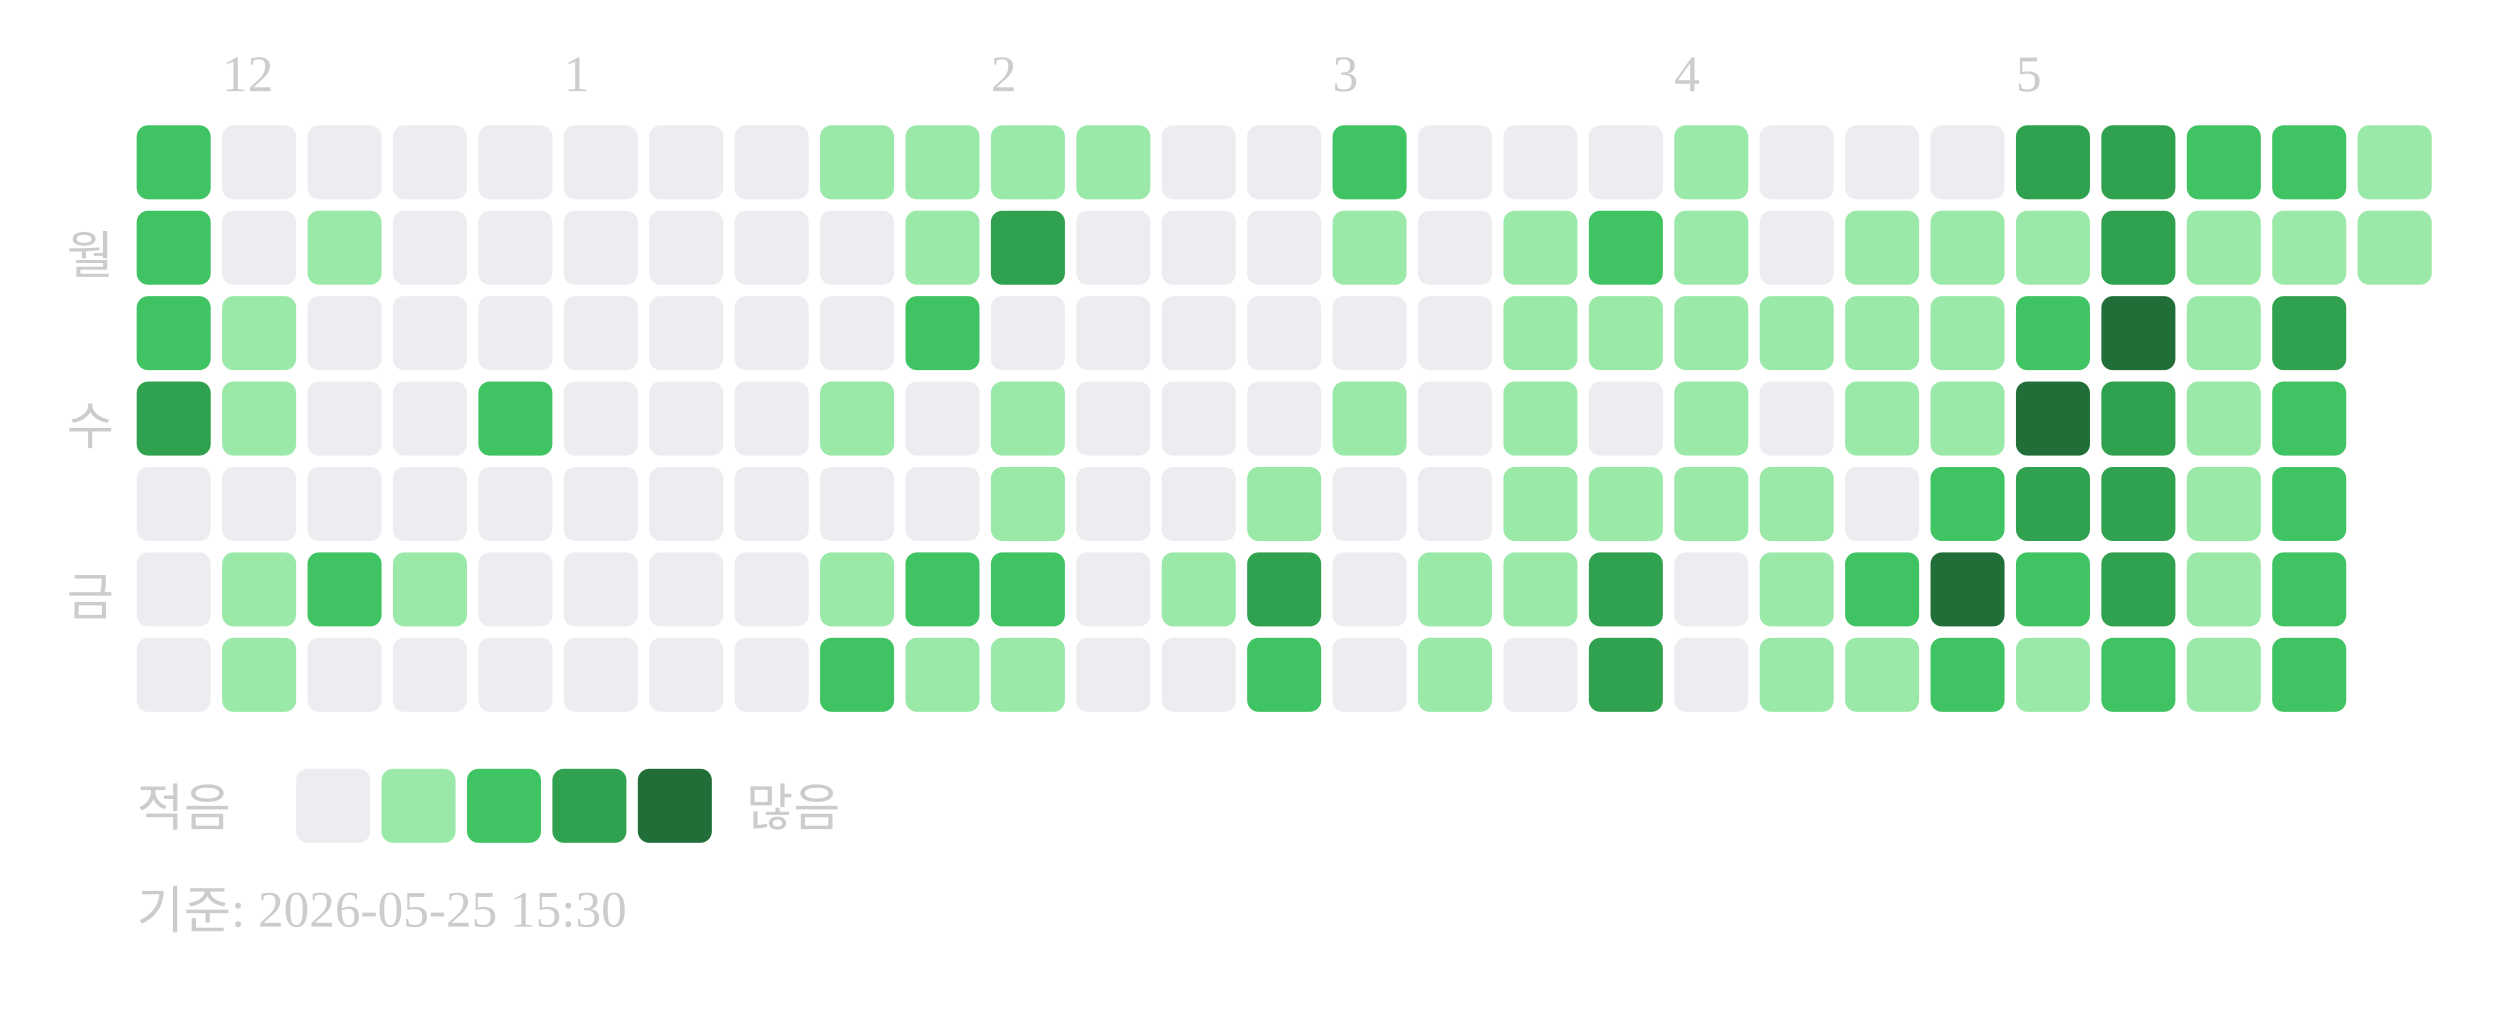
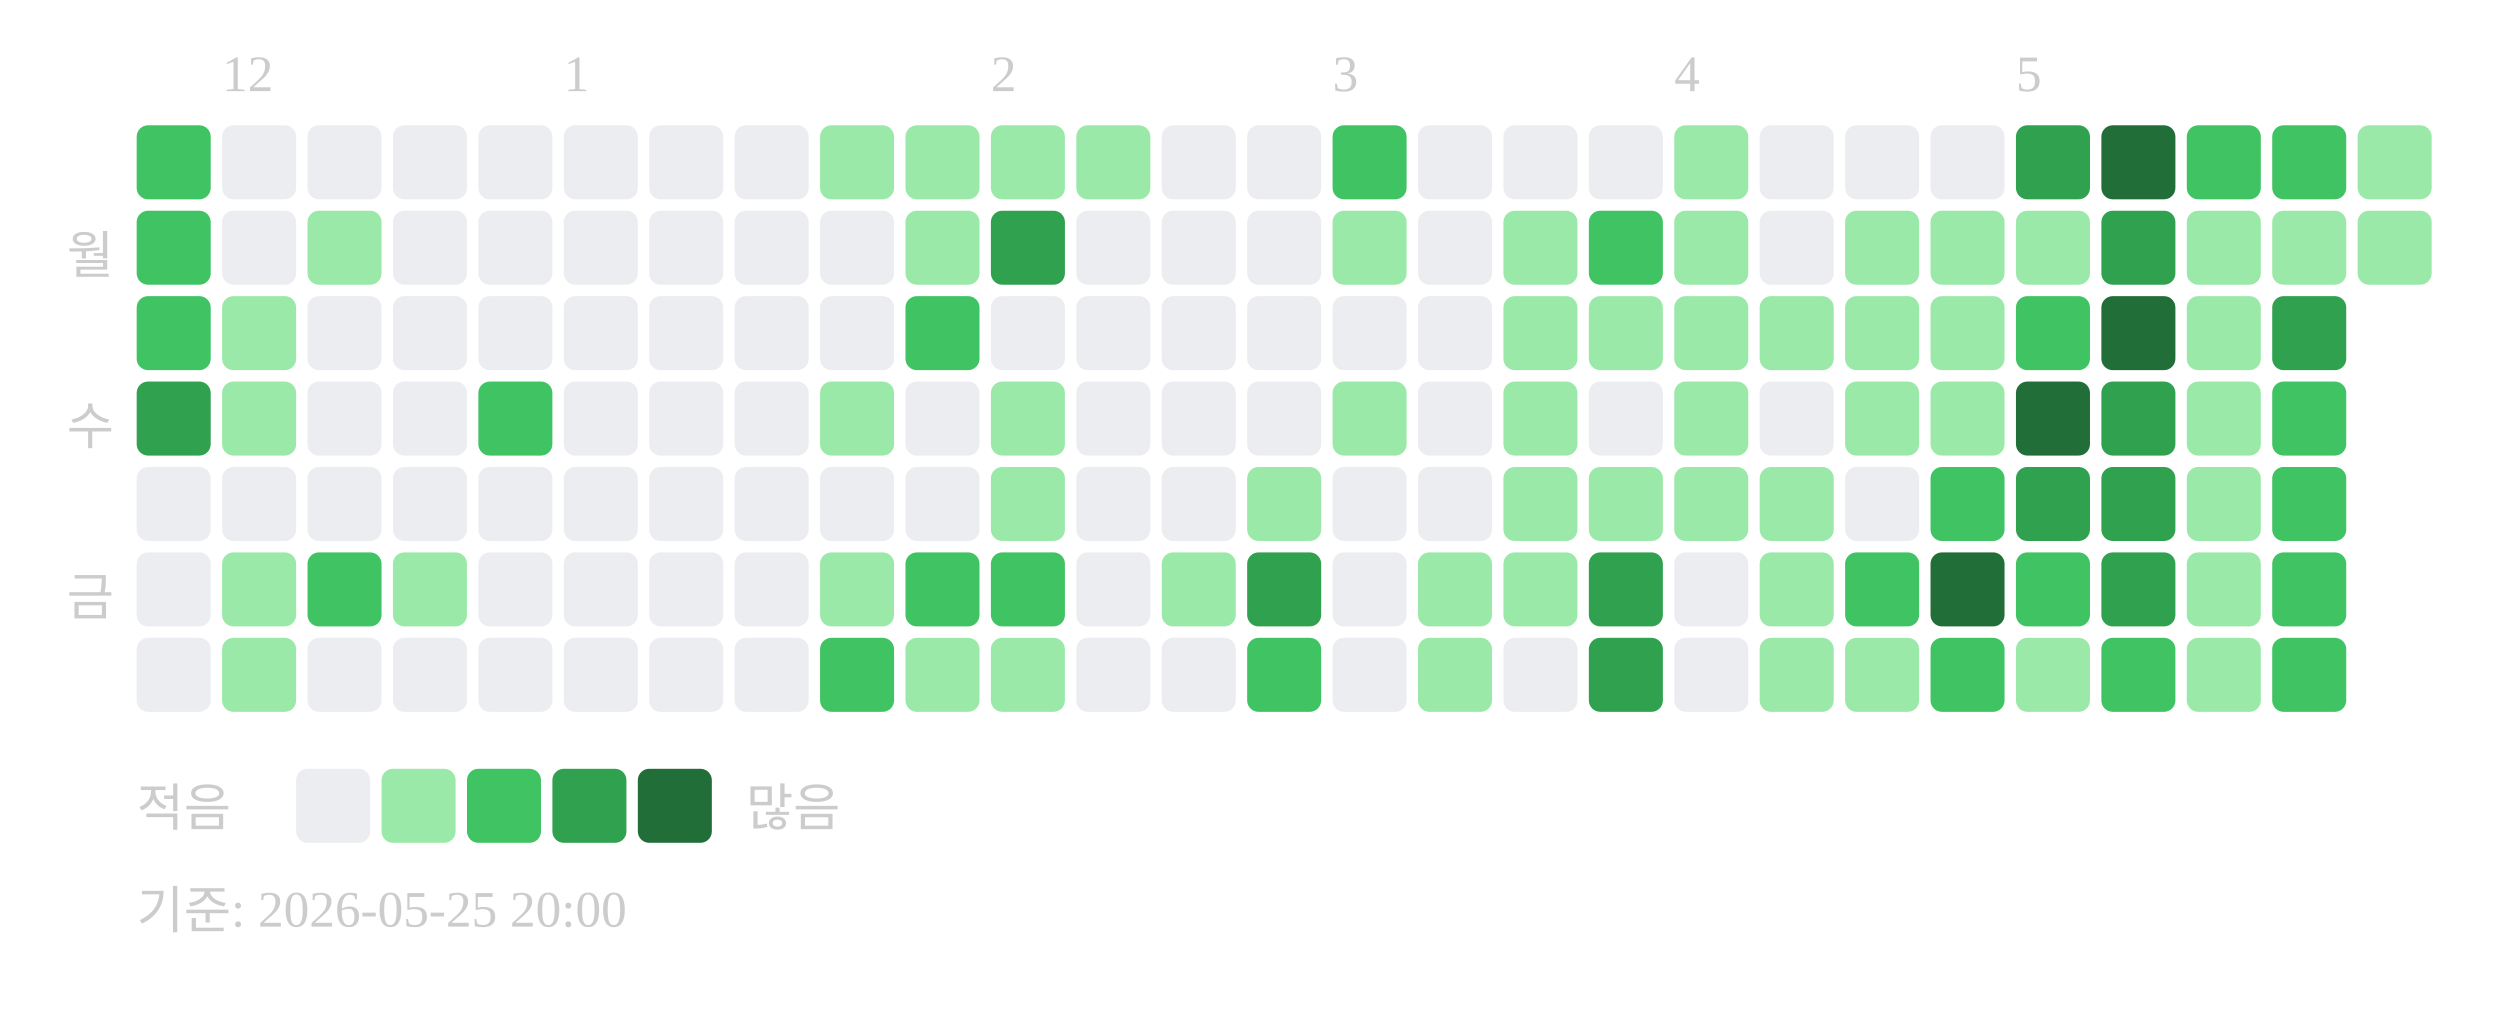
<svg xmlns="http://www.w3.org/2000/svg" width="439" height="181">
  <text x="39" y="16" font-size="9" fill="#cccccc">12</text>
  <text x="99" y="16" font-size="9" fill="#cccccc">1</text>
  <text x="174" y="16" font-size="9" fill="#cccccc">2</text>
  <text x="234" y="16" font-size="9" fill="#cccccc">3</text>
  <text x="294" y="16" font-size="9" fill="#cccccc">4</text>
  <text x="354" y="16" font-size="9" fill="#cccccc">5</text>
  <text x="20" y="48" text-anchor="end" font-size="9" fill="#cccccc">월</text>
  <text x="20" y="78" text-anchor="end" font-size="9" fill="#cccccc">수</text>
  <text x="20" y="108" text-anchor="end" font-size="9" fill="#cccccc">금</text>
  <rect x="24" y="22" width="13" height="13" rx="2" fill="#40c463" />
  <rect x="24" y="37" width="13" height="13" rx="2" fill="#40c463" />
  <rect x="24" y="52" width="13" height="13" rx="2" fill="#40c463" />
  <rect x="24" y="67" width="13" height="13" rx="2" fill="#30a14e" />
  <rect x="24" y="82" width="13" height="13" rx="2" fill="#ebedf0" />
  <rect x="24" y="97" width="13" height="13" rx="2" fill="#ebedf0" />
  <rect x="24" y="112" width="13" height="13" rx="2" fill="#ebedf0" />
  <rect x="39" y="22" width="13" height="13" rx="2" fill="#ebedf0" />
  <rect x="39" y="37" width="13" height="13" rx="2" fill="#ebedf0" />
  <rect x="39" y="52" width="13" height="13" rx="2" fill="#9be9a8" />
  <rect x="39" y="67" width="13" height="13" rx="2" fill="#9be9a8" />
  <rect x="39" y="82" width="13" height="13" rx="2" fill="#ebedf0" />
  <rect x="39" y="97" width="13" height="13" rx="2" fill="#9be9a8" />
  <rect x="39" y="112" width="13" height="13" rx="2" fill="#9be9a8" />
  <rect x="54" y="22" width="13" height="13" rx="2" fill="#ebedf0" />
  <rect x="54" y="37" width="13" height="13" rx="2" fill="#9be9a8" />
  <rect x="54" y="52" width="13" height="13" rx="2" fill="#ebedf0" />
  <rect x="54" y="67" width="13" height="13" rx="2" fill="#ebedf0" />
  <rect x="54" y="82" width="13" height="13" rx="2" fill="#ebedf0" />
  <rect x="54" y="97" width="13" height="13" rx="2" fill="#40c463" />
  <rect x="54" y="112" width="13" height="13" rx="2" fill="#ebedf0" />
  <rect x="69" y="22" width="13" height="13" rx="2" fill="#ebedf0" />
  <rect x="69" y="37" width="13" height="13" rx="2" fill="#ebedf0" />
  <rect x="69" y="52" width="13" height="13" rx="2" fill="#ebedf0" />
  <rect x="69" y="67" width="13" height="13" rx="2" fill="#ebedf0" />
  <rect x="69" y="82" width="13" height="13" rx="2" fill="#ebedf0" />
  <rect x="69" y="97" width="13" height="13" rx="2" fill="#9be9a8" />
  <rect x="69" y="112" width="13" height="13" rx="2" fill="#ebedf0" />
  <rect x="84" y="22" width="13" height="13" rx="2" fill="#ebedf0" />
  <rect x="84" y="37" width="13" height="13" rx="2" fill="#ebedf0" />
  <rect x="84" y="52" width="13" height="13" rx="2" fill="#ebedf0" />
  <rect x="84" y="67" width="13" height="13" rx="2" fill="#40c463" />
  <rect x="84" y="82" width="13" height="13" rx="2" fill="#ebedf0" />
  <rect x="84" y="97" width="13" height="13" rx="2" fill="#ebedf0" />
  <rect x="84" y="112" width="13" height="13" rx="2" fill="#ebedf0" />
  <rect x="99" y="22" width="13" height="13" rx="2" fill="#ebedf0" />
  <rect x="99" y="37" width="13" height="13" rx="2" fill="#ebedf0" />
  <rect x="99" y="52" width="13" height="13" rx="2" fill="#ebedf0" />
  <rect x="99" y="67" width="13" height="13" rx="2" fill="#ebedf0" />
  <rect x="99" y="82" width="13" height="13" rx="2" fill="#ebedf0" />
  <rect x="99" y="97" width="13" height="13" rx="2" fill="#ebedf0" />
  <rect x="99" y="112" width="13" height="13" rx="2" fill="#ebedf0" />
  <rect x="114" y="22" width="13" height="13" rx="2" fill="#ebedf0" />
  <rect x="114" y="37" width="13" height="13" rx="2" fill="#ebedf0" />
  <rect x="114" y="52" width="13" height="13" rx="2" fill="#ebedf0" />
  <rect x="114" y="67" width="13" height="13" rx="2" fill="#ebedf0" />
  <rect x="114" y="82" width="13" height="13" rx="2" fill="#ebedf0" />
  <rect x="114" y="97" width="13" height="13" rx="2" fill="#ebedf0" />
  <rect x="114" y="112" width="13" height="13" rx="2" fill="#ebedf0" />
  <rect x="129" y="22" width="13" height="13" rx="2" fill="#ebedf0" />
  <rect x="129" y="37" width="13" height="13" rx="2" fill="#ebedf0" />
  <rect x="129" y="52" width="13" height="13" rx="2" fill="#ebedf0" />
  <rect x="129" y="67" width="13" height="13" rx="2" fill="#ebedf0" />
  <rect x="129" y="82" width="13" height="13" rx="2" fill="#ebedf0" />
  <rect x="129" y="97" width="13" height="13" rx="2" fill="#ebedf0" />
  <rect x="129" y="112" width="13" height="13" rx="2" fill="#ebedf0" />
  <rect x="144" y="22" width="13" height="13" rx="2" fill="#9be9a8" />
  <rect x="144" y="37" width="13" height="13" rx="2" fill="#ebedf0" />
  <rect x="144" y="52" width="13" height="13" rx="2" fill="#ebedf0" />
  <rect x="144" y="67" width="13" height="13" rx="2" fill="#9be9a8" />
  <rect x="144" y="82" width="13" height="13" rx="2" fill="#ebedf0" />
  <rect x="144" y="97" width="13" height="13" rx="2" fill="#9be9a8" />
  <rect x="144" y="112" width="13" height="13" rx="2" fill="#40c463" />
  <rect x="159" y="22" width="13" height="13" rx="2" fill="#9be9a8" />
  <rect x="159" y="37" width="13" height="13" rx="2" fill="#9be9a8" />
  <rect x="159" y="52" width="13" height="13" rx="2" fill="#40c463" />
  <rect x="159" y="67" width="13" height="13" rx="2" fill="#ebedf0" />
  <rect x="159" y="82" width="13" height="13" rx="2" fill="#ebedf0" />
  <rect x="159" y="97" width="13" height="13" rx="2" fill="#40c463" />
  <rect x="159" y="112" width="13" height="13" rx="2" fill="#9be9a8" />
  <rect x="174" y="22" width="13" height="13" rx="2" fill="#9be9a8" />
  <rect x="174" y="37" width="13" height="13" rx="2" fill="#30a14e" />
  <rect x="174" y="52" width="13" height="13" rx="2" fill="#ebedf0" />
  <rect x="174" y="67" width="13" height="13" rx="2" fill="#9be9a8" />
  <rect x="174" y="82" width="13" height="13" rx="2" fill="#9be9a8" />
  <rect x="174" y="97" width="13" height="13" rx="2" fill="#40c463" />
  <rect x="174" y="112" width="13" height="13" rx="2" fill="#9be9a8" />
  <rect x="189" y="22" width="13" height="13" rx="2" fill="#9be9a8" />
  <rect x="189" y="37" width="13" height="13" rx="2" fill="#ebedf0" />
  <rect x="189" y="52" width="13" height="13" rx="2" fill="#ebedf0" />
  <rect x="189" y="67" width="13" height="13" rx="2" fill="#ebedf0" />
  <rect x="189" y="82" width="13" height="13" rx="2" fill="#ebedf0" />
  <rect x="189" y="97" width="13" height="13" rx="2" fill="#ebedf0" />
  <rect x="189" y="112" width="13" height="13" rx="2" fill="#ebedf0" />
  <rect x="204" y="22" width="13" height="13" rx="2" fill="#ebedf0" />
  <rect x="204" y="37" width="13" height="13" rx="2" fill="#ebedf0" />
  <rect x="204" y="52" width="13" height="13" rx="2" fill="#ebedf0" />
  <rect x="204" y="67" width="13" height="13" rx="2" fill="#ebedf0" />
  <rect x="204" y="82" width="13" height="13" rx="2" fill="#ebedf0" />
  <rect x="204" y="97" width="13" height="13" rx="2" fill="#9be9a8" />
  <rect x="204" y="112" width="13" height="13" rx="2" fill="#ebedf0" />
  <rect x="219" y="22" width="13" height="13" rx="2" fill="#ebedf0" />
  <rect x="219" y="37" width="13" height="13" rx="2" fill="#ebedf0" />
  <rect x="219" y="52" width="13" height="13" rx="2" fill="#ebedf0" />
  <rect x="219" y="67" width="13" height="13" rx="2" fill="#ebedf0" />
  <rect x="219" y="82" width="13" height="13" rx="2" fill="#9be9a8" />
  <rect x="219" y="97" width="13" height="13" rx="2" fill="#30a14e" />
  <rect x="219" y="112" width="13" height="13" rx="2" fill="#40c463" />
  <rect x="234" y="22" width="13" height="13" rx="2" fill="#40c463" />
  <rect x="234" y="37" width="13" height="13" rx="2" fill="#9be9a8" />
  <rect x="234" y="52" width="13" height="13" rx="2" fill="#ebedf0" />
  <rect x="234" y="67" width="13" height="13" rx="2" fill="#9be9a8" />
  <rect x="234" y="82" width="13" height="13" rx="2" fill="#ebedf0" />
  <rect x="234" y="97" width="13" height="13" rx="2" fill="#ebedf0" />
  <rect x="234" y="112" width="13" height="13" rx="2" fill="#ebedf0" />
  <rect x="249" y="22" width="13" height="13" rx="2" fill="#ebedf0" />
  <rect x="249" y="37" width="13" height="13" rx="2" fill="#ebedf0" />
  <rect x="249" y="52" width="13" height="13" rx="2" fill="#ebedf0" />
  <rect x="249" y="67" width="13" height="13" rx="2" fill="#ebedf0" />
  <rect x="249" y="82" width="13" height="13" rx="2" fill="#ebedf0" />
  <rect x="249" y="97" width="13" height="13" rx="2" fill="#9be9a8" />
  <rect x="249" y="112" width="13" height="13" rx="2" fill="#9be9a8" />
  <rect x="264" y="22" width="13" height="13" rx="2" fill="#ebedf0" />
  <rect x="264" y="37" width="13" height="13" rx="2" fill="#9be9a8" />
  <rect x="264" y="52" width="13" height="13" rx="2" fill="#9be9a8" />
  <rect x="264" y="67" width="13" height="13" rx="2" fill="#9be9a8" />
  <rect x="264" y="82" width="13" height="13" rx="2" fill="#9be9a8" />
  <rect x="264" y="97" width="13" height="13" rx="2" fill="#9be9a8" />
  <rect x="264" y="112" width="13" height="13" rx="2" fill="#ebedf0" />
  <rect x="279" y="22" width="13" height="13" rx="2" fill="#ebedf0" />
  <rect x="279" y="37" width="13" height="13" rx="2" fill="#40c463" />
  <rect x="279" y="52" width="13" height="13" rx="2" fill="#9be9a8" />
  <rect x="279" y="67" width="13" height="13" rx="2" fill="#ebedf0" />
  <rect x="279" y="82" width="13" height="13" rx="2" fill="#9be9a8" />
  <rect x="279" y="97" width="13" height="13" rx="2" fill="#30a14e" />
  <rect x="279" y="112" width="13" height="13" rx="2" fill="#30a14e" />
  <rect x="294" y="22" width="13" height="13" rx="2" fill="#9be9a8" />
  <rect x="294" y="37" width="13" height="13" rx="2" fill="#9be9a8" />
  <rect x="294" y="52" width="13" height="13" rx="2" fill="#9be9a8" />
  <rect x="294" y="67" width="13" height="13" rx="2" fill="#9be9a8" />
  <rect x="294" y="82" width="13" height="13" rx="2" fill="#9be9a8" />
  <rect x="294" y="97" width="13" height="13" rx="2" fill="#ebedf0" />
  <rect x="294" y="112" width="13" height="13" rx="2" fill="#ebedf0" />
  <rect x="309" y="22" width="13" height="13" rx="2" fill="#ebedf0" />
  <rect x="309" y="37" width="13" height="13" rx="2" fill="#ebedf0" />
  <rect x="309" y="52" width="13" height="13" rx="2" fill="#9be9a8" />
  <rect x="309" y="67" width="13" height="13" rx="2" fill="#ebedf0" />
  <rect x="309" y="82" width="13" height="13" rx="2" fill="#9be9a8" />
  <rect x="309" y="97" width="13" height="13" rx="2" fill="#9be9a8" />
  <rect x="309" y="112" width="13" height="13" rx="2" fill="#9be9a8" />
  <rect x="324" y="22" width="13" height="13" rx="2" fill="#ebedf0" />
  <rect x="324" y="37" width="13" height="13" rx="2" fill="#9be9a8" />
  <rect x="324" y="52" width="13" height="13" rx="2" fill="#9be9a8" />
  <rect x="324" y="67" width="13" height="13" rx="2" fill="#9be9a8" />
  <rect x="324" y="82" width="13" height="13" rx="2" fill="#ebedf0" />
  <rect x="324" y="97" width="13" height="13" rx="2" fill="#40c463" />
  <rect x="324" y="112" width="13" height="13" rx="2" fill="#9be9a8" />
  <rect x="339" y="22" width="13" height="13" rx="2" fill="#ebedf0" />
  <rect x="339" y="37" width="13" height="13" rx="2" fill="#9be9a8" />
  <rect x="339" y="52" width="13" height="13" rx="2" fill="#9be9a8" />
  <rect x="339" y="67" width="13" height="13" rx="2" fill="#9be9a8" />
  <rect x="339" y="82" width="13" height="13" rx="2" fill="#40c463" />
  <rect x="339" y="97" width="13" height="13" rx="2" fill="#216e39" />
  <rect x="339" y="112" width="13" height="13" rx="2" fill="#40c463" />
  <rect x="354" y="22" width="13" height="13" rx="2" fill="#30a14e" />
  <rect x="354" y="37" width="13" height="13" rx="2" fill="#9be9a8" />
  <rect x="354" y="52" width="13" height="13" rx="2" fill="#40c463" />
  <rect x="354" y="67" width="13" height="13" rx="2" fill="#216e39" />
  <rect x="354" y="82" width="13" height="13" rx="2" fill="#30a14e" />
  <rect x="354" y="97" width="13" height="13" rx="2" fill="#40c463" />
  <rect x="354" y="112" width="13" height="13" rx="2" fill="#9be9a8" />
-   <rect x="369" y="22" width="13" height="13" rx="2" fill="#30a14e" />
+   <rect x="369" y="22" width="13" height="13" rx="2" fill="#216e39" />
  <rect x="369" y="37" width="13" height="13" rx="2" fill="#30a14e" />
  <rect x="369" y="52" width="13" height="13" rx="2" fill="#216e39" />
  <rect x="369" y="67" width="13" height="13" rx="2" fill="#30a14e" />
  <rect x="369" y="82" width="13" height="13" rx="2" fill="#30a14e" />
  <rect x="369" y="97" width="13" height="13" rx="2" fill="#30a14e" />
  <rect x="369" y="112" width="13" height="13" rx="2" fill="#40c463" />
  <rect x="384" y="22" width="13" height="13" rx="2" fill="#40c463" />
  <rect x="384" y="37" width="13" height="13" rx="2" fill="#9be9a8" />
  <rect x="384" y="52" width="13" height="13" rx="2" fill="#9be9a8" />
  <rect x="384" y="67" width="13" height="13" rx="2" fill="#9be9a8" />
  <rect x="384" y="82" width="13" height="13" rx="2" fill="#9be9a8" />
  <rect x="384" y="97" width="13" height="13" rx="2" fill="#9be9a8" />
  <rect x="384" y="112" width="13" height="13" rx="2" fill="#9be9a8" />
  <rect x="399" y="22" width="13" height="13" rx="2" fill="#40c463" />
  <rect x="399" y="37" width="13" height="13" rx="2" fill="#9be9a8" />
  <rect x="399" y="52" width="13" height="13" rx="2" fill="#30a14e" />
  <rect x="399" y="67" width="13" height="13" rx="2" fill="#40c463" />
  <rect x="399" y="82" width="13" height="13" rx="2" fill="#40c463" />
  <rect x="399" y="97" width="13" height="13" rx="2" fill="#40c463" />
  <rect x="399" y="112" width="13" height="13" rx="2" fill="#40c463" />
  <rect x="414" y="22" width="13" height="13" rx="2" fill="#9be9a8" />
  <rect x="414" y="37" width="13" height="13" rx="2" fill="#9be9a8" />
  <text x="24" y="145" font-size="9" fill="#cccccc">적음</text>
  <rect x="52" y="135" width="13" height="13" rx="2" fill="#ebedf0" />
  <rect x="67" y="135" width="13" height="13" rx="2" fill="#9be9a8" />
  <rect x="82" y="135" width="13" height="13" rx="2" fill="#40c463" />
  <rect x="97" y="135" width="13" height="13" rx="2" fill="#30a14e" />
  <rect x="112" y="135" width="13" height="13" rx="2" fill="#216e39" />
  <text x="131" y="145" font-size="9" fill="#cccccc">많음</text>
-   <text x="24" y="163" font-size="9" fill="#cccccc">기준: 2026-05-25 15:30</text>
+   <text x="24" y="163" font-size="9" fill="#cccccc">기준: 2026-05-25 20:00</text>
</svg>
